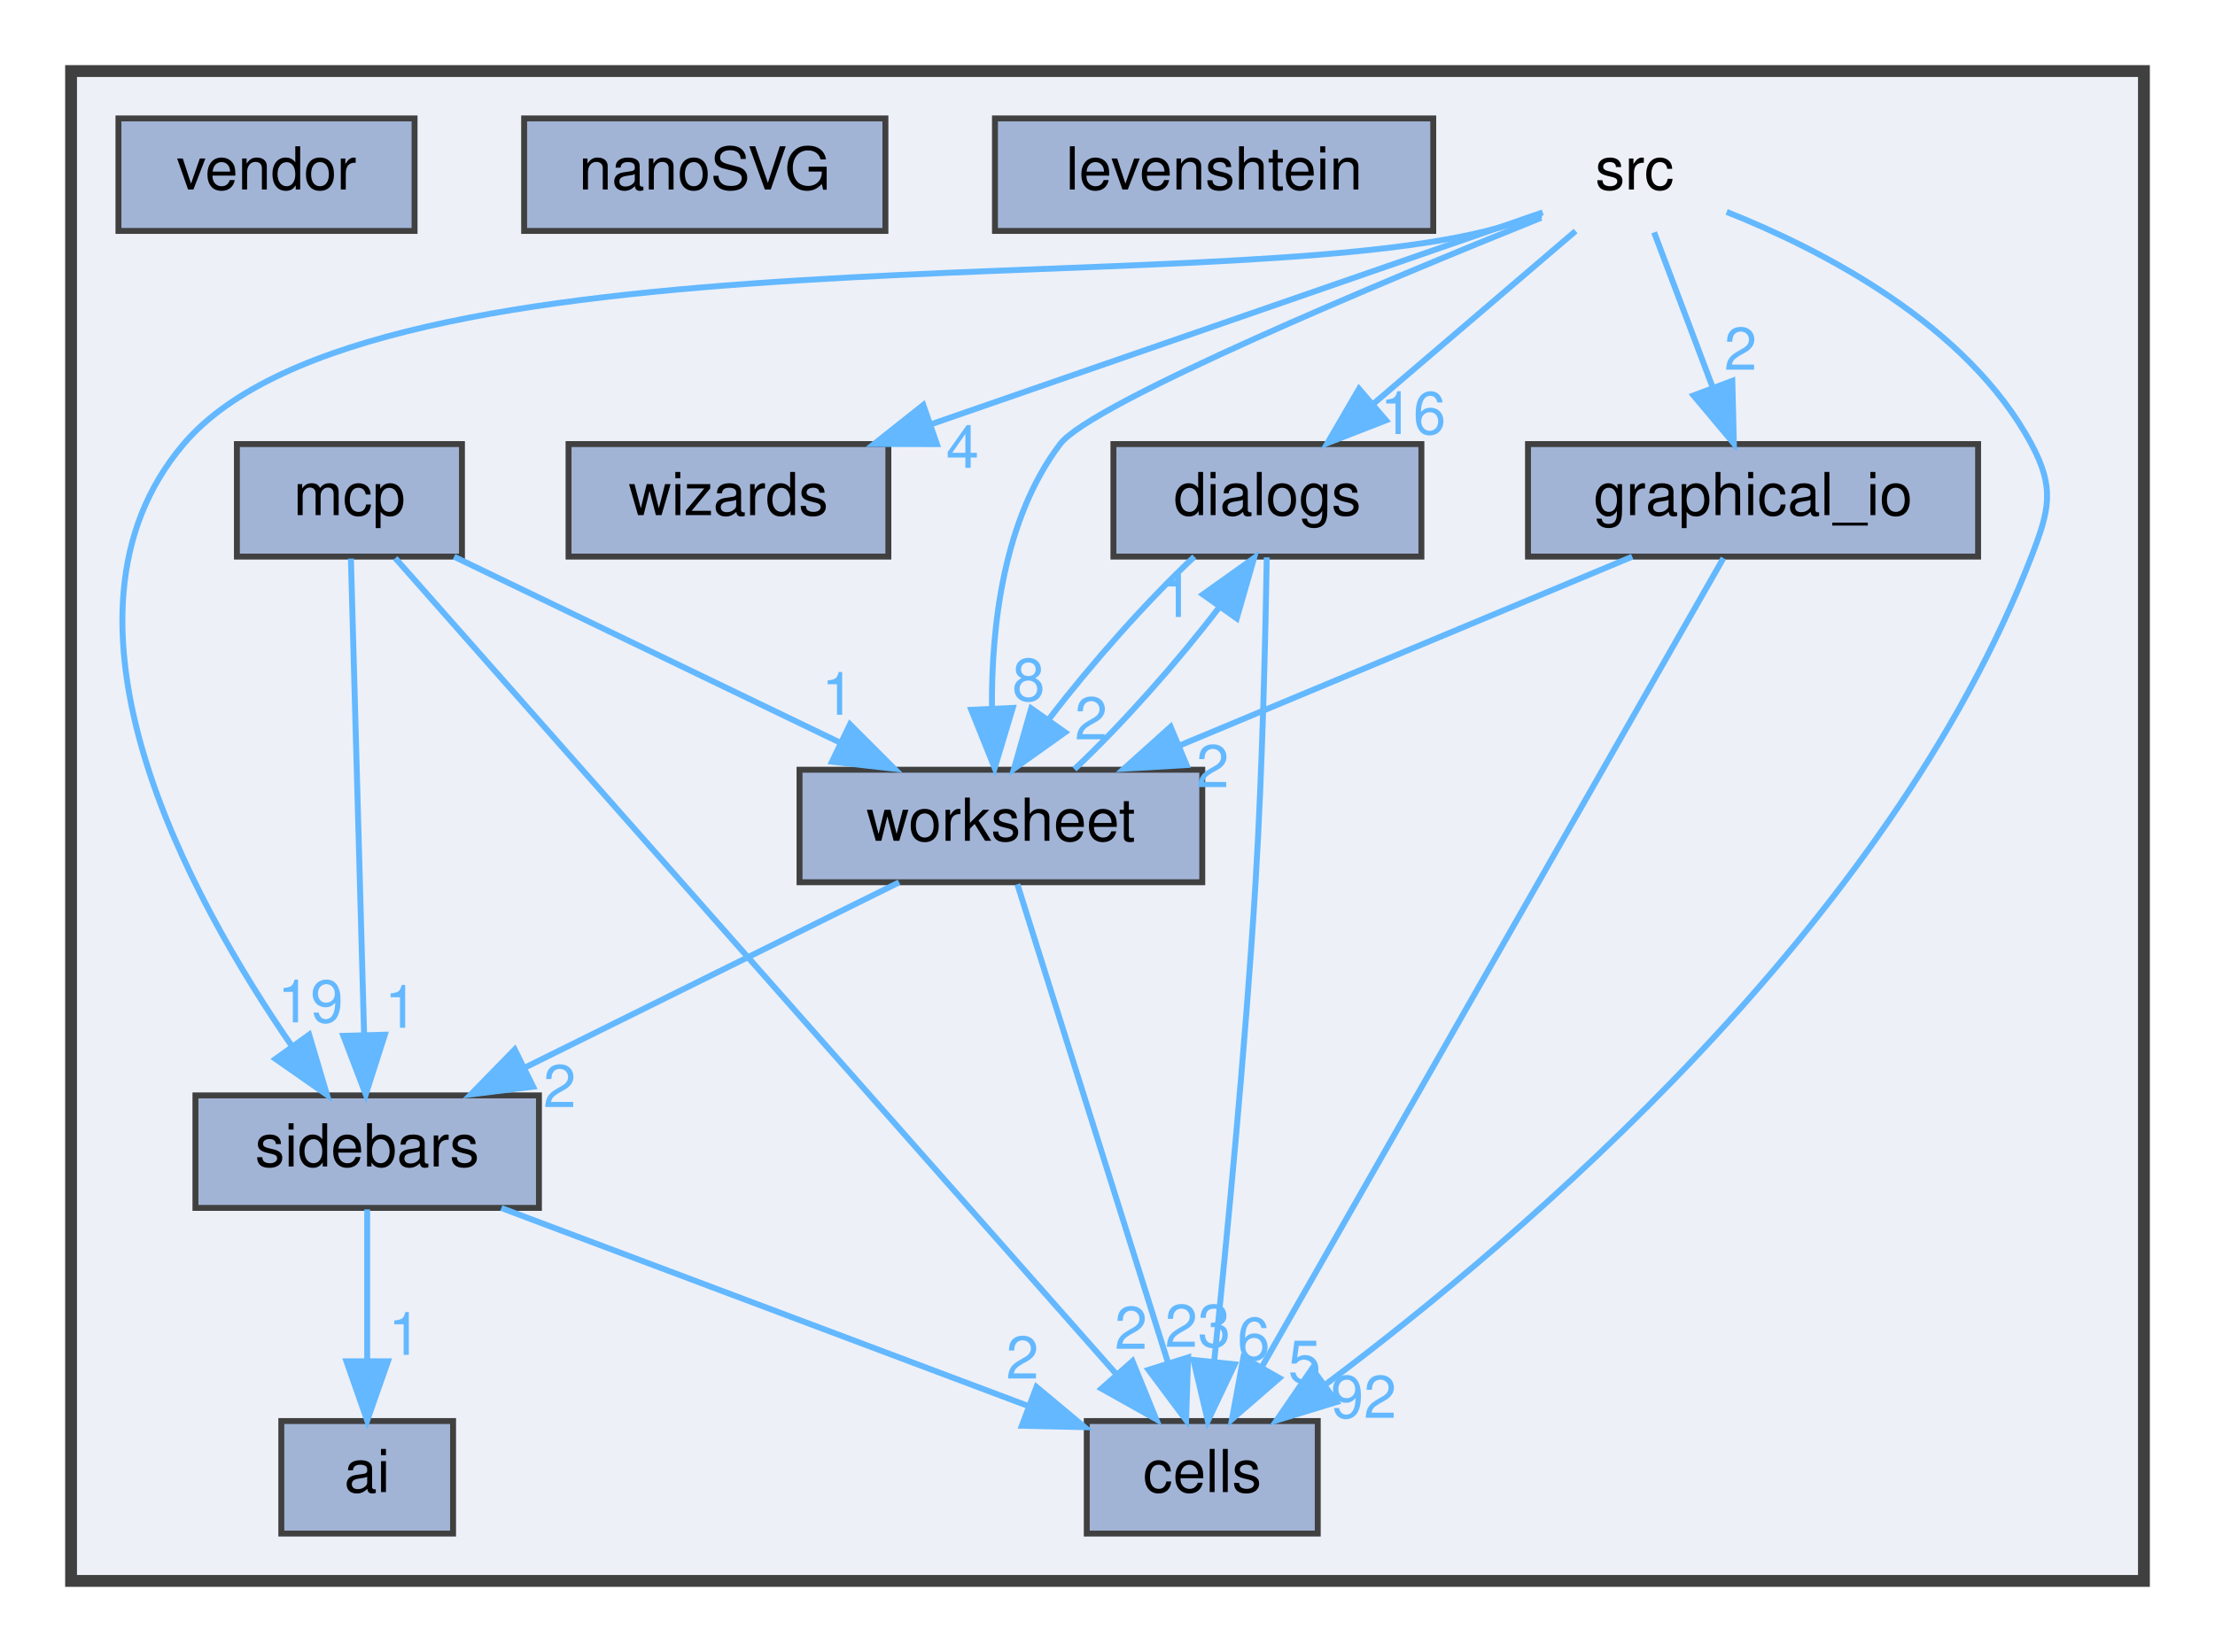
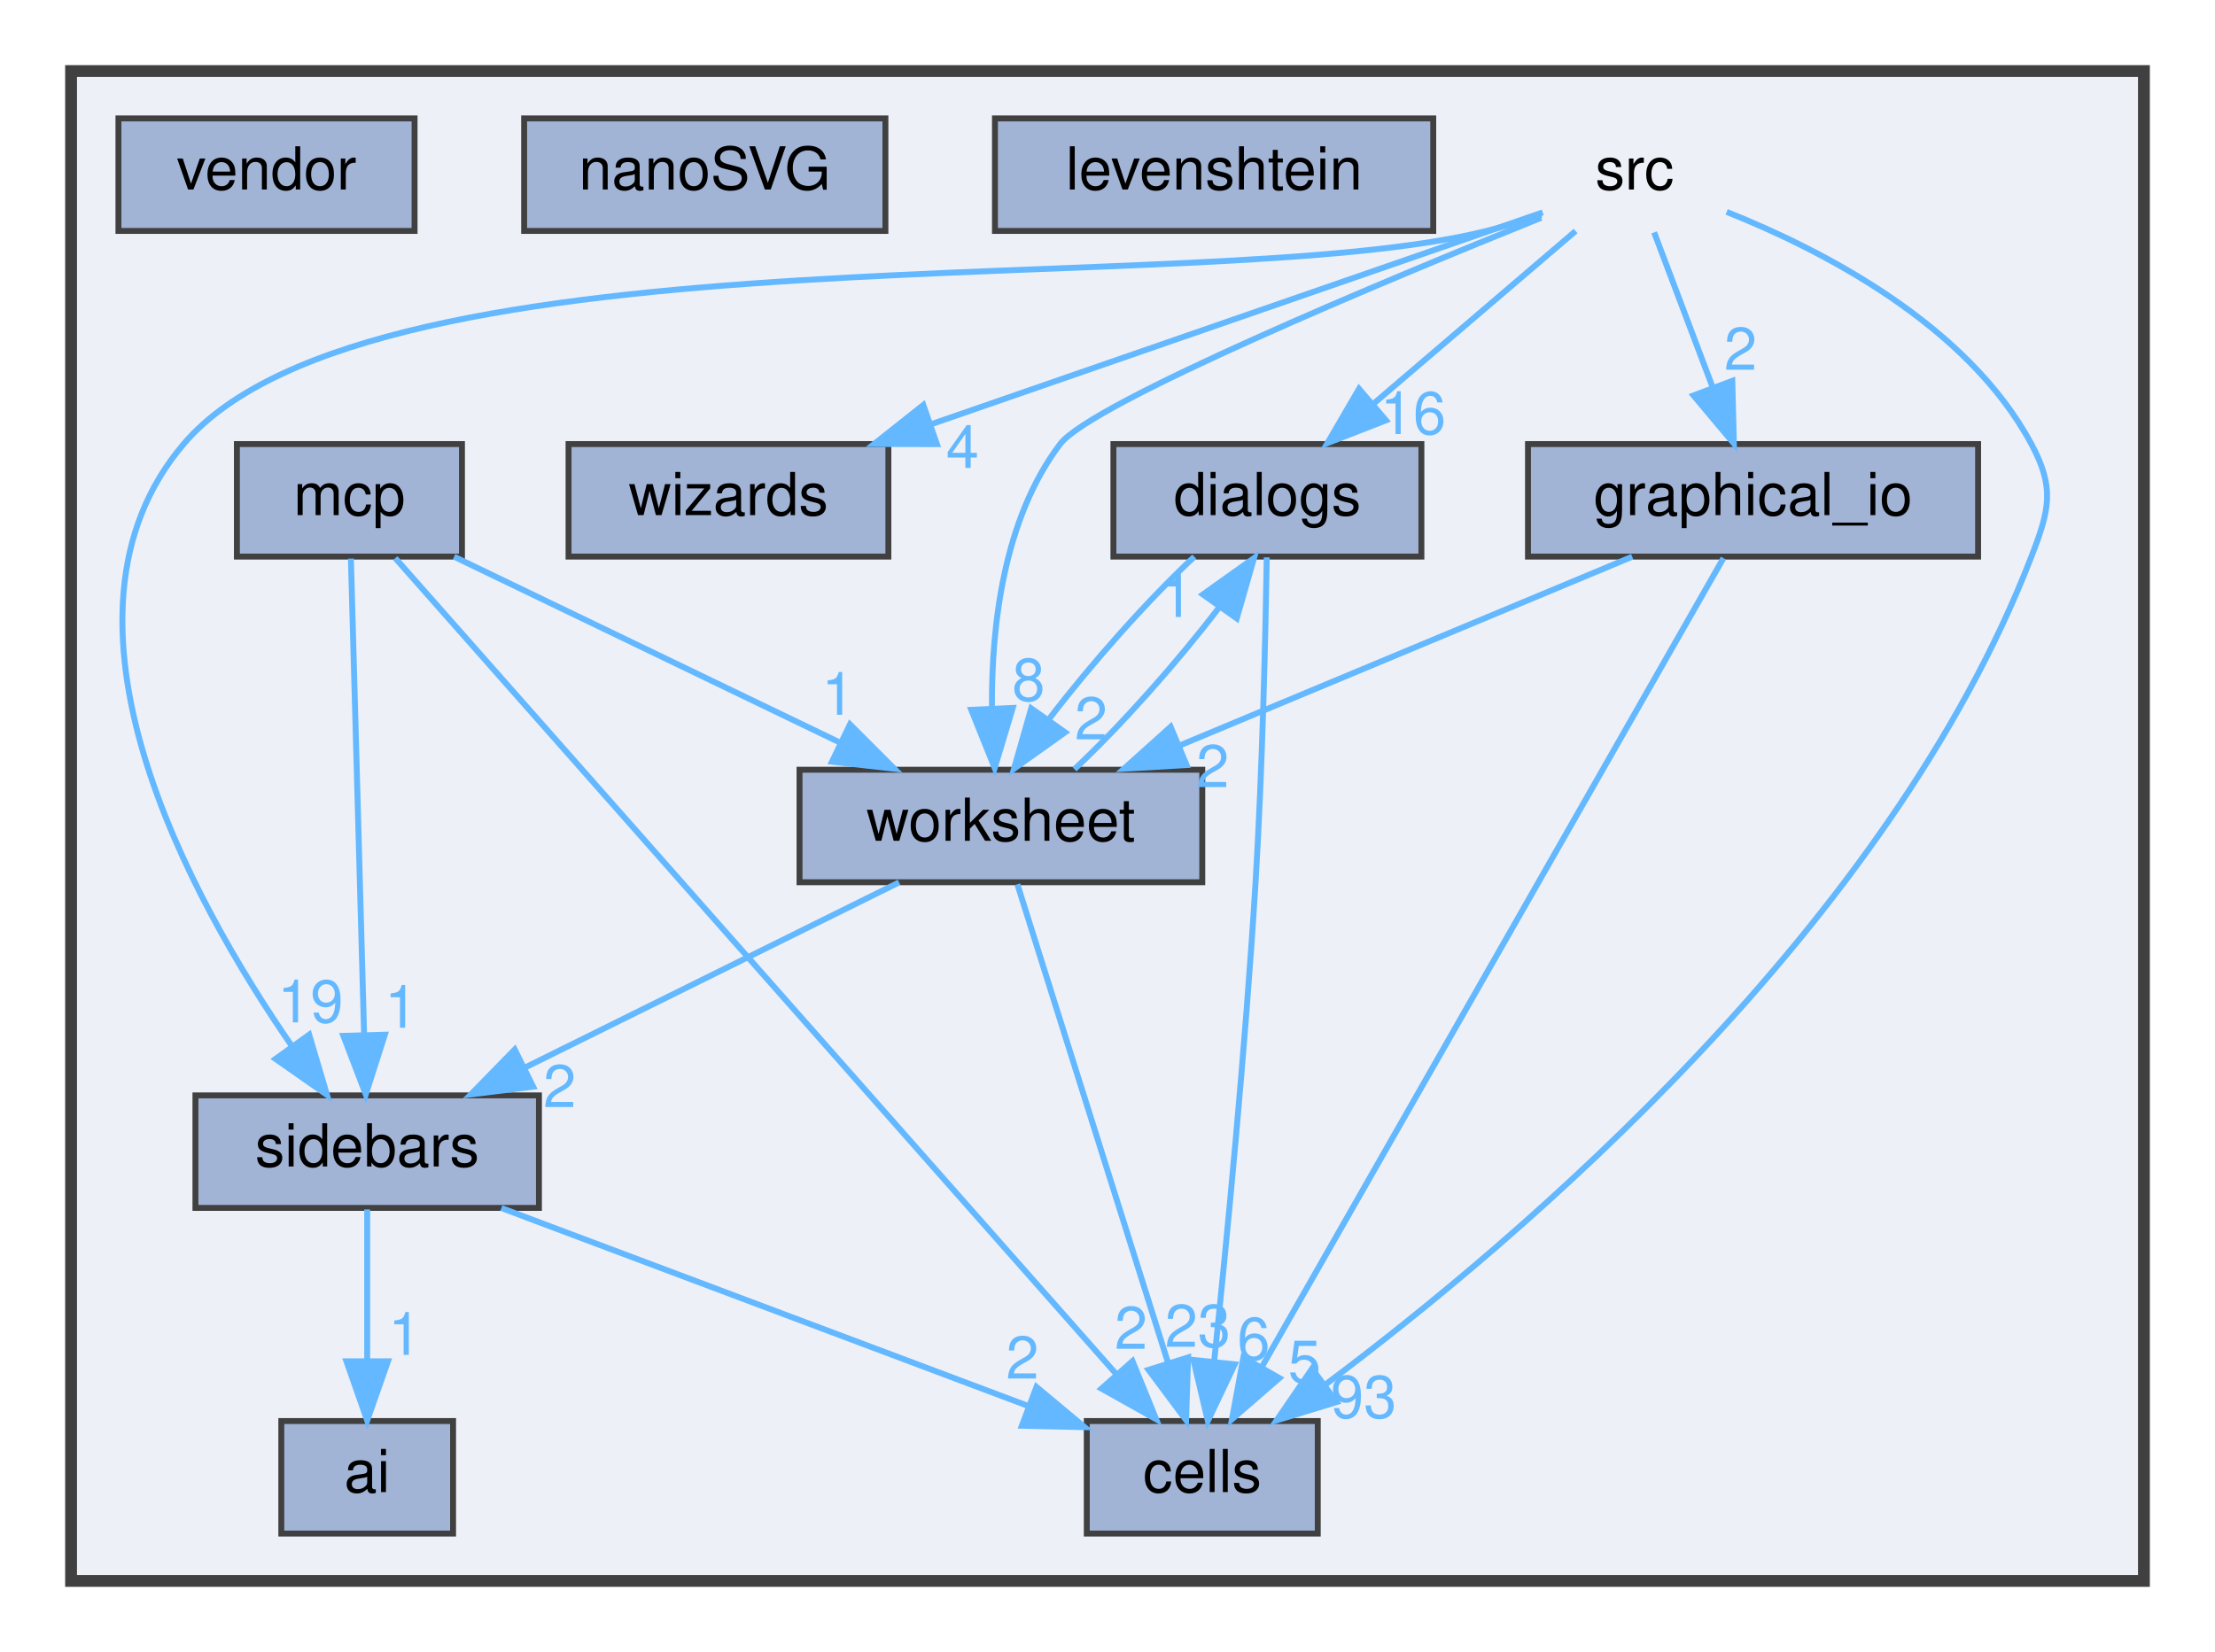
<svg xmlns="http://www.w3.org/2000/svg" xmlns:xlink="http://www.w3.org/1999/xlink" width="374pt" height="279pt" viewBox="0.00 0.00 374.00 279.00">
  <g id="graph0" class="graph" transform="scale(1 1) rotate(0) translate(4 275)">
    <g id="clust1" class="cluster">
      <g id="a_clust1">
        <a xlink:href="dir_68267d1309a1af8e8297ef4c3efbcdba.html" target="_top">
          <polygon fill="#edf0f7" stroke="#404040" stroke-width="2" points="8,-8 8,-263 358,-263 358,-8 8,-8" />
        </a>
      </g>
    </g>
    <g id="node1" class="node">
      <text text-anchor="middle" x="272" y="-243" font-family="Helvetica,sans-Serif" font-size="10.00">src</text>
    </g>
    <g id="node3" class="node">
      <g id="a_node3">
        <a xlink:href="dir_2e2a2979d943a16aa37a98c086a549c7.html" target="_top" xlink:title="cells">
          <polygon fill="#a2b4d6" stroke="#404040" points="218.5,-35 179.5,-35 179.5,-16 218.5,-16 218.5,-35" />
          <text text-anchor="middle" x="199" y="-23" font-family="Helvetica,sans-Serif" font-size="10.00">cells</text>
        </a>
      </g>
    </g>
    <g id="edge1" class="edge">
      <path fill="none" stroke="#63b8ff" d="M287.55,-239.21C303.72,-232.77 328.18,-220.18 339,-200 342.99,-192.56 342.04,-188.88 339,-181 314.95,-118.64 252.76,-65.86 219.96,-41.29" />
      <polygon fill="#63b8ff" stroke="#63b8ff" points="221.68,-38.21 211.55,-35.12 217.54,-43.85 221.68,-38.21" />
      <g id="a_edge1-headlabel">
-         <a xlink:href="dir_000027_000003.html" target="_top" xlink:title="92">
-           <text text-anchor="middle" x="226.26" y="-35.54" font-family="Helvetica,sans-Serif" font-size="10.00" fill="#63b8ff">92</text>
+         <a xlink:href="dir_000027_000003.html" target="_top" xlink:title="93">
+           <text text-anchor="middle" x="226.26" y="-35.54" font-family="Helvetica,sans-Serif" font-size="10.00" fill="#63b8ff">93</text>
        </a>
      </g>
    </g>
    <g id="node4" class="node">
      <g id="a_node4">
        <a xlink:href="dir_9870864803860a03def48f6710b1f137.html" target="_top" xlink:title="dialogs">
          <polygon fill="#a2b4d6" stroke="#404040" points="236,-200 184,-200 184,-181 236,-181 236,-200" />
          <text text-anchor="middle" x="210" y="-188" font-family="Helvetica,sans-Serif" font-size="10.00">dialogs</text>
        </a>
      </g>
    </g>
    <g id="edge3" class="edge">
      <path fill="none" stroke="#63b8ff" d="M262.04,-235.98C252.87,-228.15 239.06,-216.34 227.97,-206.86" />
      <polygon fill="#63b8ff" stroke="#63b8ff" points="230.02,-204.01 220.14,-200.17 225.47,-209.33 230.02,-204.01" />
      <g id="a_edge3-headlabel">
        <a xlink:href="dir_000027_000007.html" target="_top" xlink:title="16">
          <text text-anchor="middle" x="234.6" y="-201.69" font-family="Helvetica,sans-Serif" font-size="10.00" fill="#63b8ff">16</text>
        </a>
      </g>
    </g>
    <g id="node5" class="node">
      <g id="a_node5">
        <a xlink:href="dir_a367467d963796261e29ad4050de5ba8.html" target="_top" xlink:title="graphical_io">
          <polygon fill="#a2b4d6" stroke="#404040" points="330,-200 254,-200 254,-181 330,-181 330,-200" />
          <text text-anchor="middle" x="292" y="-188" font-family="Helvetica,sans-Serif" font-size="10.00">graphical_io</text>
        </a>
      </g>
    </g>
    <g id="edge4" class="edge">
      <path fill="none" stroke="#63b8ff" d="M275.3,-235.75C277.98,-228.65 281.85,-218.4 285.19,-209.56" />
      <polygon fill="#63b8ff" stroke="#63b8ff" points="288.5,-210.68 288.76,-200.09 281.95,-208.21 288.5,-210.68" />
      <g id="a_edge4-headlabel">
        <a xlink:href="dir_000027_000014.html" target="_top" xlink:title="2">
          <text text-anchor="middle" x="289.89" y="-212.55" font-family="Helvetica,sans-Serif" font-size="10.00" fill="#63b8ff">2</text>
        </a>
      </g>
    </g>
    <g id="node9" class="node">
      <g id="a_node9">
        <a xlink:href="dir_ab420a10252829f4d4994a6716829d46.html" target="_top" xlink:title="sidebars">
          <polygon fill="#a2b4d6" stroke="#404040" points="87,-90 29,-90 29,-71 87,-71 87,-90" />
          <text text-anchor="middle" x="58" y="-78" font-family="Helvetica,sans-Serif" font-size="10.00">sidebars</text>
        </a>
      </g>
    </g>
    <g id="edge5" class="edge">
      <path fill="none" stroke="#63b8ff" d="M256.25,-238.7C253.21,-237.71 250.02,-236.76 247,-236 198.94,-223.99 59.08,-237.75 27,-200 1.98,-170.56 28.09,-123.22 45.36,-98.22" />
      <polygon fill="#63b8ff" stroke="#63b8ff" points="48.2,-100.25 51.21,-90.09 42.52,-96.16 48.2,-100.25" />
      <g id="a_edge5-headlabel">
        <a xlink:href="dir_000027_000026.html" target="_top" xlink:title="19">
          <text text-anchor="middle" x="48.41" y="-102.33" font-family="Helvetica,sans-Serif" font-size="10.00" fill="#63b8ff">19</text>
        </a>
      </g>
    </g>
    <g id="node11" class="node">
      <g id="a_node11">
        <a xlink:href="dir_dbee8ae4d17e7320496e64425ac34f79.html" target="_top" xlink:title="wizards">
          <polygon fill="#a2b4d6" stroke="#404040" points="146,-200 92,-200 92,-181 146,-181 146,-200" />
          <text text-anchor="middle" x="119" y="-188" font-family="Helvetica,sans-Serif" font-size="10.00">wizards</text>
        </a>
      </g>
    </g>
    <g id="edge6" class="edge">
      <path fill="none" stroke="#63b8ff" d="M256.49,-239.13C232.39,-230.78 185.38,-214.5 153.1,-203.31" />
      <polygon fill="#63b8ff" stroke="#63b8ff" points="154.19,-199.99 143.6,-200.02 151.9,-206.6 154.19,-199.99" />
      <g id="a_edge6-headlabel">
        <a xlink:href="dir_000027_000033.html" target="_top" xlink:title="4">
          <text text-anchor="middle" x="158.52" y="-195.98" font-family="Helvetica,sans-Serif" font-size="10.00" fill="#63b8ff">4</text>
        </a>
      </g>
    </g>
    <g id="node12" class="node">
      <g id="a_node12">
        <a xlink:href="dir_77e3d816d0344befe5c019023fa466b6.html" target="_top" xlink:title="worksheet">
          <polygon fill="#a2b4d6" stroke="#404040" points="199,-145 131,-145 131,-126 199,-126 199,-145" />
          <text text-anchor="middle" x="165" y="-133" font-family="Helvetica,sans-Serif" font-size="10.00">worksheet</text>
        </a>
      </g>
    </g>
    <g id="edge2" class="edge">
      <path fill="none" stroke="#63b8ff" d="M256.22,-238.22C230.11,-227.69 180.26,-206.94 175,-200 165.42,-187.35 163.39,-169.17 163.49,-155.49" />
      <polygon fill="#63b8ff" stroke="#63b8ff" points="167,-155.44 163.95,-145.29 160,-155.12 167,-155.44" />
      <g id="a_edge2-headlabel">
        <a xlink:href="dir_000027_000035.html" target="_top" xlink:title="8">
          <text text-anchor="middle" x="169.67" y="-156.66" font-family="Helvetica,sans-Serif" font-size="10.00" fill="#63b8ff">8</text>
        </a>
      </g>
    </g>
    <g id="node2" class="node">
      <g id="a_node2">
        <a xlink:href="dir_128a93aeeff33a8423f079f46929dbb3.html" target="_top" xlink:title="ai">
          <polygon fill="#a2b4d6" stroke="#404040" points="72.5,-35 43.5,-35 43.5,-16 72.5,-16 72.5,-35" />
          <text text-anchor="middle" x="58" y="-23" font-family="Helvetica,sans-Serif" font-size="10.00">ai</text>
        </a>
      </g>
    </g>
    <g id="edge7" class="edge">
      <path fill="none" stroke="#63b8ff" d="M209.89,-180.87C209.69,-168.64 209.19,-145.6 208,-126 206.28,-97.78 203.1,-65.16 201.02,-45.18" />
      <polygon fill="#63b8ff" stroke="#63b8ff" points="204.48,-44.58 199.94,-35.01 197.51,-45.32 204.48,-44.58" />
      <g id="a_edge7-headlabel">
        <a xlink:href="dir_000007_000003.html" target="_top" xlink:title="6">
          <text text-anchor="middle" x="207.68" y="-45.35" font-family="Helvetica,sans-Serif" font-size="10.00" fill="#63b8ff">6</text>
        </a>
      </g>
    </g>
    <g id="edge8" class="edge">
      <path fill="none" stroke="#63b8ff" d="M197.66,-180.98C189.77,-173.61 180.11,-162.72 173.13,-153.56" />
      <polygon fill="#63b8ff" stroke="#63b8ff" points="175.84,-151.32 167.21,-145.17 170.12,-155.36 175.84,-151.32" />
      <g id="a_edge8-headlabel">
        <a xlink:href="dir_000007_000035.html" target="_top" xlink:title="2">
          <text text-anchor="middle" x="180.23" y="-150.13" font-family="Helvetica,sans-Serif" font-size="10.00" fill="#63b8ff">2</text>
        </a>
      </g>
    </g>
    <g id="edge9" class="edge">
      <path fill="none" stroke="#63b8ff" d="M287,-180.74C272.3,-154.98 229.03,-79.13 209.17,-44.33" />
      <polygon fill="#63b8ff" stroke="#63b8ff" points="212.02,-42.26 204.02,-35.31 205.94,-45.73 212.02,-42.26" />
      <g id="a_edge9-headlabel">
        <a xlink:href="dir_000014_000003.html" target="_top" xlink:title="5">
          <text text-anchor="middle" x="216.27" y="-41.47" font-family="Helvetica,sans-Serif" font-size="10.00" fill="#63b8ff">5</text>
        </a>
      </g>
    </g>
    <g id="edge10" class="edge">
      <path fill="none" stroke="#63b8ff" d="M271.6,-180.98C250.98,-172.38 218.89,-158.99 195.31,-149.15" />
      <polygon fill="#63b8ff" stroke="#63b8ff" points="196.35,-145.79 185.78,-145.17 193.66,-152.25 196.35,-145.79" />
      <g id="a_edge10-headlabel">
        <a xlink:href="dir_000014_000035.html" target="_top" xlink:title="2">
          <text text-anchor="middle" x="200.76" y="-142.06" font-family="Helvetica,sans-Serif" font-size="10.00" fill="#63b8ff">2</text>
        </a>
      </g>
    </g>
    <g id="node6" class="node">
      <g id="a_node6">
        <a xlink:href="dir_8e8fa79dfa1529d8194a396732429ede.html" target="_top" xlink:title="levenshtein">
          <polygon fill="#a2b4d6" stroke="#404040" points="238,-255 164,-255 164,-236 238,-236 238,-255" />
          <text text-anchor="middle" x="201" y="-243" font-family="Helvetica,sans-Serif" font-size="10.00">levenshtein</text>
        </a>
      </g>
    </g>
    <g id="node7" class="node">
      <g id="a_node7">
        <a xlink:href="dir_ce4c810be13e606bdd57650e1ea2a14c.html" target="_top" xlink:title="mcp">
          <polygon fill="#a2b4d6" stroke="#404040" points="74,-200 36,-200 36,-181 74,-181 74,-200" />
          <text text-anchor="middle" x="55" y="-188" font-family="Helvetica,sans-Serif" font-size="10.00">mcp</text>
        </a>
      </g>
    </g>
    <g id="edge11" class="edge">
      <path fill="none" stroke="#63b8ff" d="M62.74,-180.74C85.79,-154.65 154.24,-77.17 184.42,-43" />
      <polygon fill="#63b8ff" stroke="#63b8ff" points="187.22,-45.12 191.22,-35.31 181.98,-40.48 187.22,-45.12" />
      <g id="a_edge11-headlabel">
        <a xlink:href="dir_000021_000003.html" target="_top" xlink:title="2">
          <text text-anchor="middle" x="186.97" y="-47.19" font-family="Helvetica,sans-Serif" font-size="10.00" fill="#63b8ff">2</text>
        </a>
      </g>
    </g>
    <g id="edge13" class="edge">
      <path fill="none" stroke="#63b8ff" d="M55.25,-180.66C55.73,-163.17 56.82,-123.8 57.48,-100.27" />
      <polygon fill="#63b8ff" stroke="#63b8ff" points="60.98,-100.25 57.76,-90.16 53.98,-100.06 60.98,-100.25" />
      <g id="a_edge13-headlabel">
        <a xlink:href="dir_000021_000026.html" target="_top" xlink:title="1">
          <text text-anchor="middle" x="63.72" y="-101.42" font-family="Helvetica,sans-Serif" font-size="10.00" fill="#63b8ff">1</text>
        </a>
      </g>
    </g>
    <g id="edge12" class="edge">
      <path fill="none" stroke="#63b8ff" d="M72.67,-180.98C90.29,-172.5 117.58,-159.35 137.93,-149.54" />
      <polygon fill="#63b8ff" stroke="#63b8ff" points="139.52,-152.66 147.01,-145.17 136.48,-146.36 139.52,-152.66" />
      <g id="a_edge12-headlabel">
        <a xlink:href="dir_000021_000035.html" target="_top" xlink:title="1">
          <text text-anchor="middle" x="137.51" y="-154.28" font-family="Helvetica,sans-Serif" font-size="10.00" fill="#63b8ff">1</text>
        </a>
      </g>
    </g>
    <g id="node8" class="node">
      <g id="a_node8">
        <a xlink:href="dir_bfba4fc79bbc0d9aa717dcafafe82ddb.html" target="_top" xlink:title="nanoSVG">
          <polygon fill="#a2b4d6" stroke="#404040" points="145.5,-255 84.5,-255 84.5,-236 145.5,-236 145.5,-255" />
          <text text-anchor="middle" x="115" y="-243" font-family="Helvetica,sans-Serif" font-size="10.00">nanoSVG</text>
        </a>
      </g>
    </g>
    <g id="edge14" class="edge">
      <path fill="none" stroke="#63b8ff" d="M58,-70.75C58,-63.8 58,-53.85 58,-45.13" />
      <polygon fill="#63b8ff" stroke="#63b8ff" points="61.5,-45.09 58,-35.09 54.5,-45.09 61.5,-45.09" />
      <g id="a_edge14-headlabel">
        <a xlink:href="dir_000026_000000.html" target="_top" xlink:title="1">
          <text text-anchor="middle" x="64.34" y="-46.18" font-family="Helvetica,sans-Serif" font-size="10.00" fill="#63b8ff">1</text>
        </a>
      </g>
    </g>
    <g id="edge15" class="edge">
      <path fill="none" stroke="#63b8ff" d="M80.65,-70.98C104.81,-61.9 143.17,-47.49 169.63,-37.54" />
      <polygon fill="#63b8ff" stroke="#63b8ff" points="171.01,-40.76 179.14,-33.97 168.54,-34.21 171.01,-40.76" />
      <g id="a_edge15-headlabel">
        <a xlink:href="dir_000026_000003.html" target="_top" xlink:title="2">
          <text text-anchor="middle" x="168.64" y="-42.18" font-family="Helvetica,sans-Serif" font-size="10.00" fill="#63b8ff">2</text>
        </a>
      </g>
    </g>
    <g id="node10" class="node">
      <g id="a_node10">
        <a xlink:href="dir_90da97247338d9e3ac7f8bf7df478e67.html" target="_top" xlink:title="vendor">
          <polygon fill="#a2b4d6" stroke="#404040" points="66,-255 16,-255 16,-236 66,-236 66,-255" />
          <text text-anchor="middle" x="41" y="-243" font-family="Helvetica,sans-Serif" font-size="10.00">vendor</text>
        </a>
      </g>
    </g>
    <g id="edge16" class="edge">
      <path fill="none" stroke="#63b8ff" d="M167.78,-125.66C173.31,-108.09 185.79,-68.45 193.19,-44.95" />
      <polygon fill="#63b8ff" stroke="#63b8ff" points="196.61,-45.75 196.27,-35.16 189.93,-43.65 196.61,-45.75" />
      <g id="a_edge16-headlabel">
        <a xlink:href="dir_000035_000003.html" target="_top" xlink:title="23">
          <text text-anchor="middle" x="198.24" y="-47.53" font-family="Helvetica,sans-Serif" font-size="10.00" fill="#63b8ff">23</text>
        </a>
      </g>
    </g>
    <g id="edge17" class="edge">
      <path fill="none" stroke="#63b8ff" d="M177.42,-145.09C185.28,-152.45 194.88,-163.27 201.83,-172.39" />
      <polygon fill="#63b8ff" stroke="#63b8ff" points="199.11,-174.6 207.74,-180.75 204.82,-170.56 199.11,-174.6" />
      <g id="a_edge17-headlabel">
        <a xlink:href="dir_000035_000007.html" target="_top" xlink:title="1">
          <text text-anchor="middle" x="194.71" y="-170.8" font-family="Helvetica,sans-Serif" font-size="10.00" fill="#63b8ff">1</text>
        </a>
      </g>
    </g>
    <g id="edge18" class="edge">
      <path fill="none" stroke="#63b8ff" d="M147.81,-125.98C130.75,-117.54 104.37,-104.47 84.6,-94.68" />
      <polygon fill="#63b8ff" stroke="#63b8ff" points="86.02,-91.47 75.5,-90.17 82.91,-97.75 86.02,-91.47" />
      <g id="a_edge18-headlabel">
        <a xlink:href="dir_000035_000026.html" target="_top" xlink:title="2">
          <text text-anchor="middle" x="90.5" y="-88.02" font-family="Helvetica,sans-Serif" font-size="10.00" fill="#63b8ff">2</text>
        </a>
      </g>
    </g>
  </g>
</svg>
